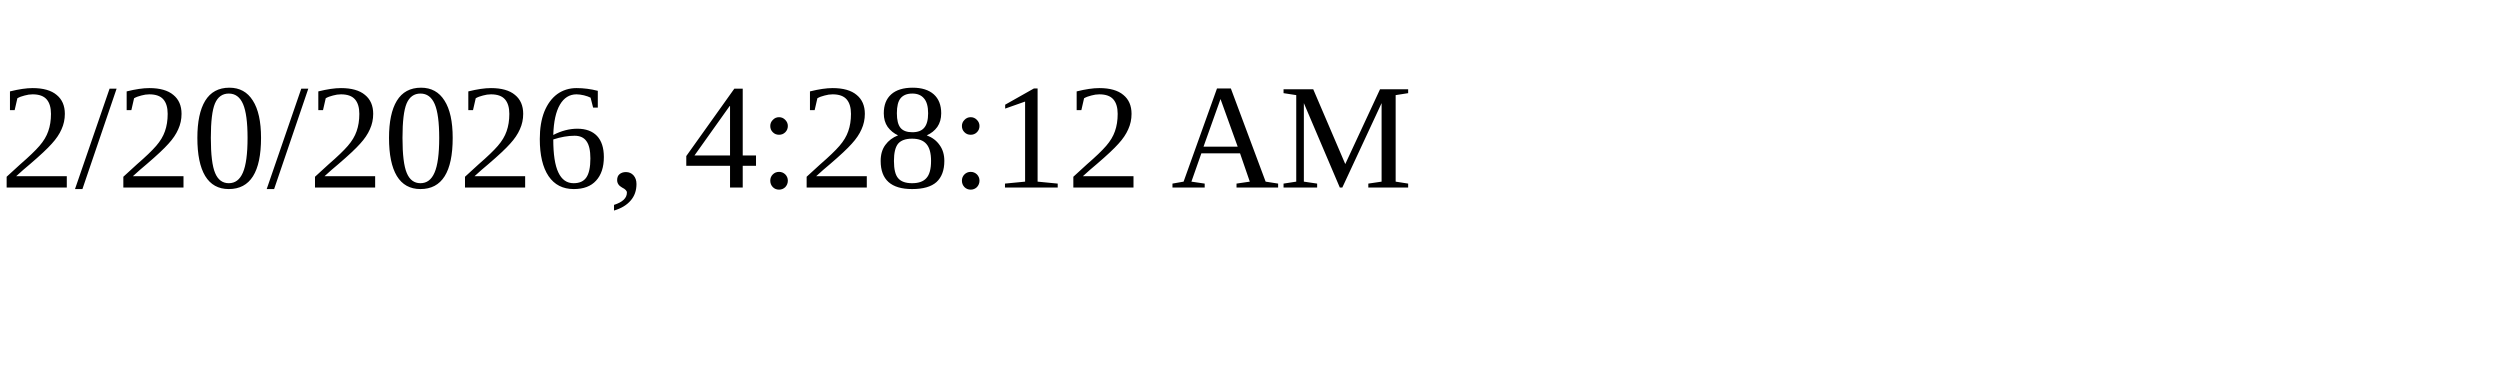
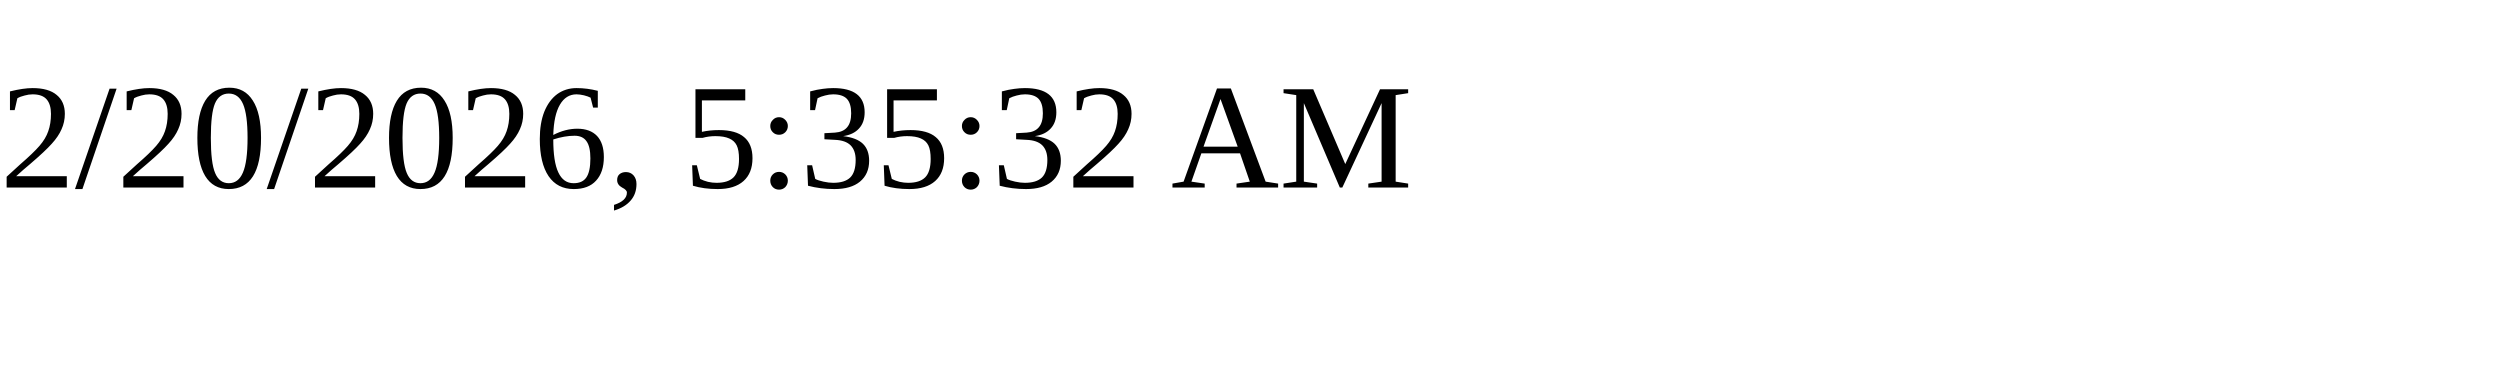
<svg xmlns="http://www.w3.org/2000/svg" height="30" width="200">
-   <text x="0" y="15">2/20/2026, 4:28:12 AM</text>
+   <text x="0" y="15">2/20/2026, 5:35:32 AM</text>
</svg>
